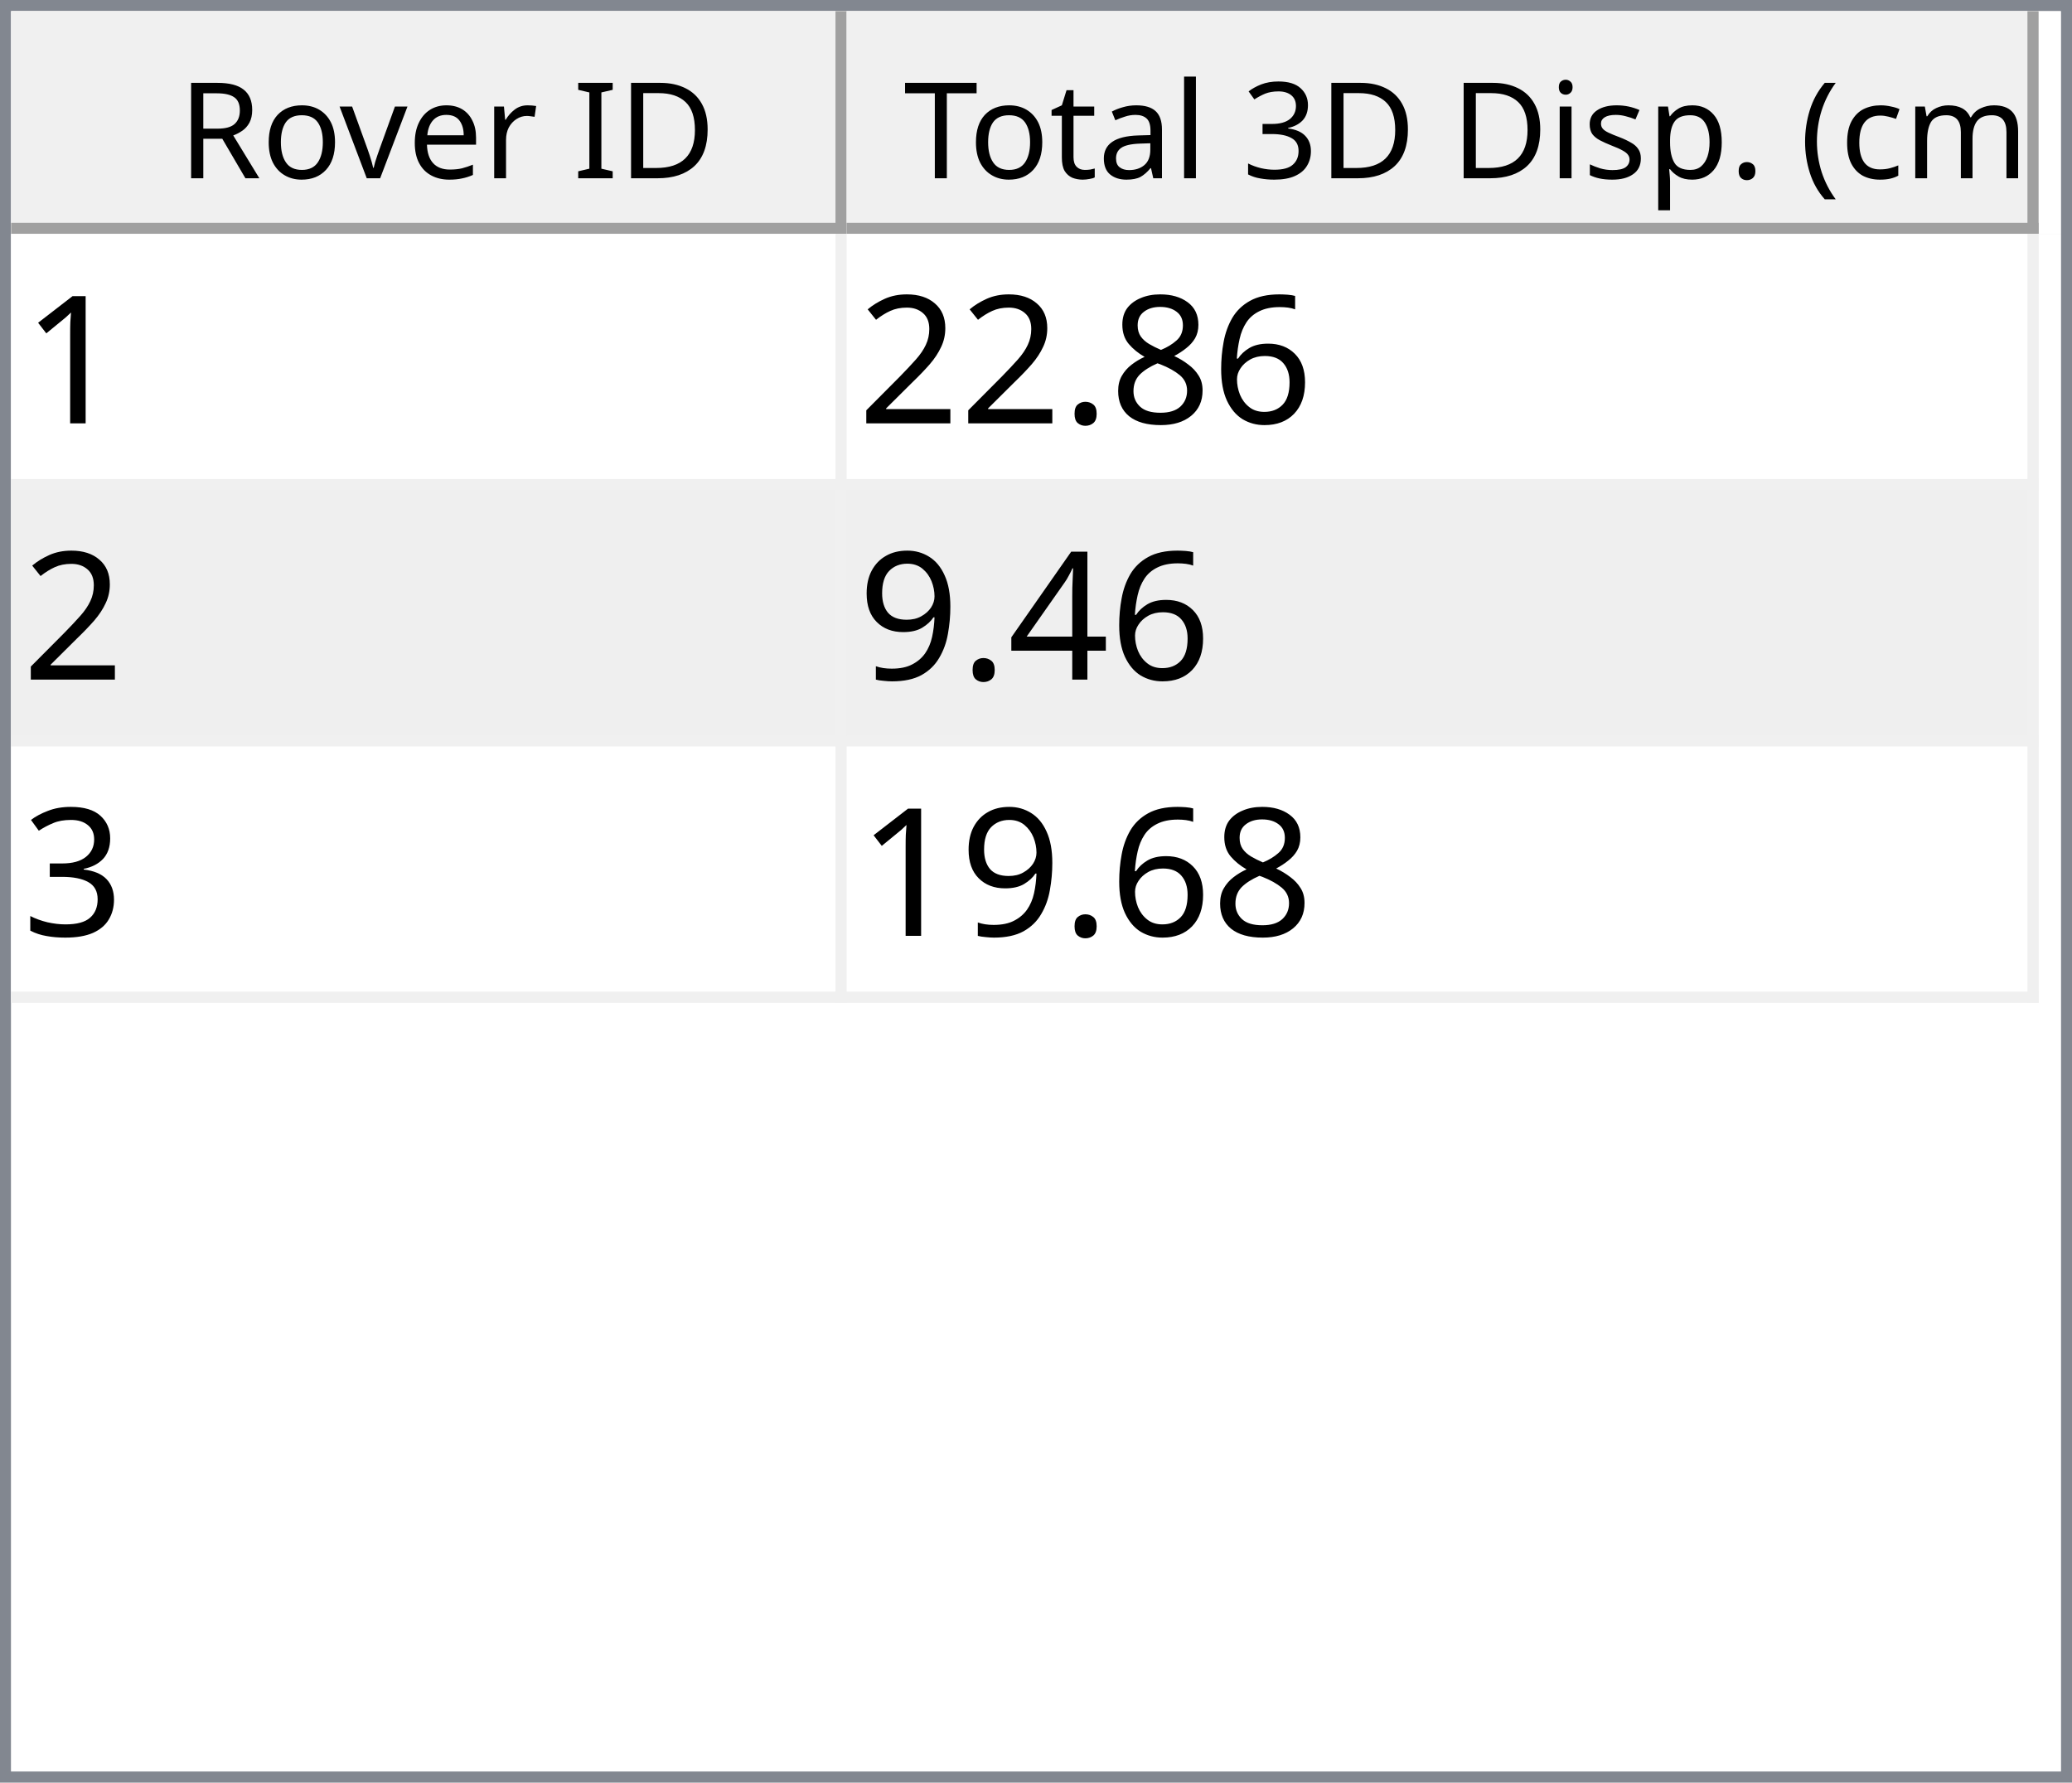
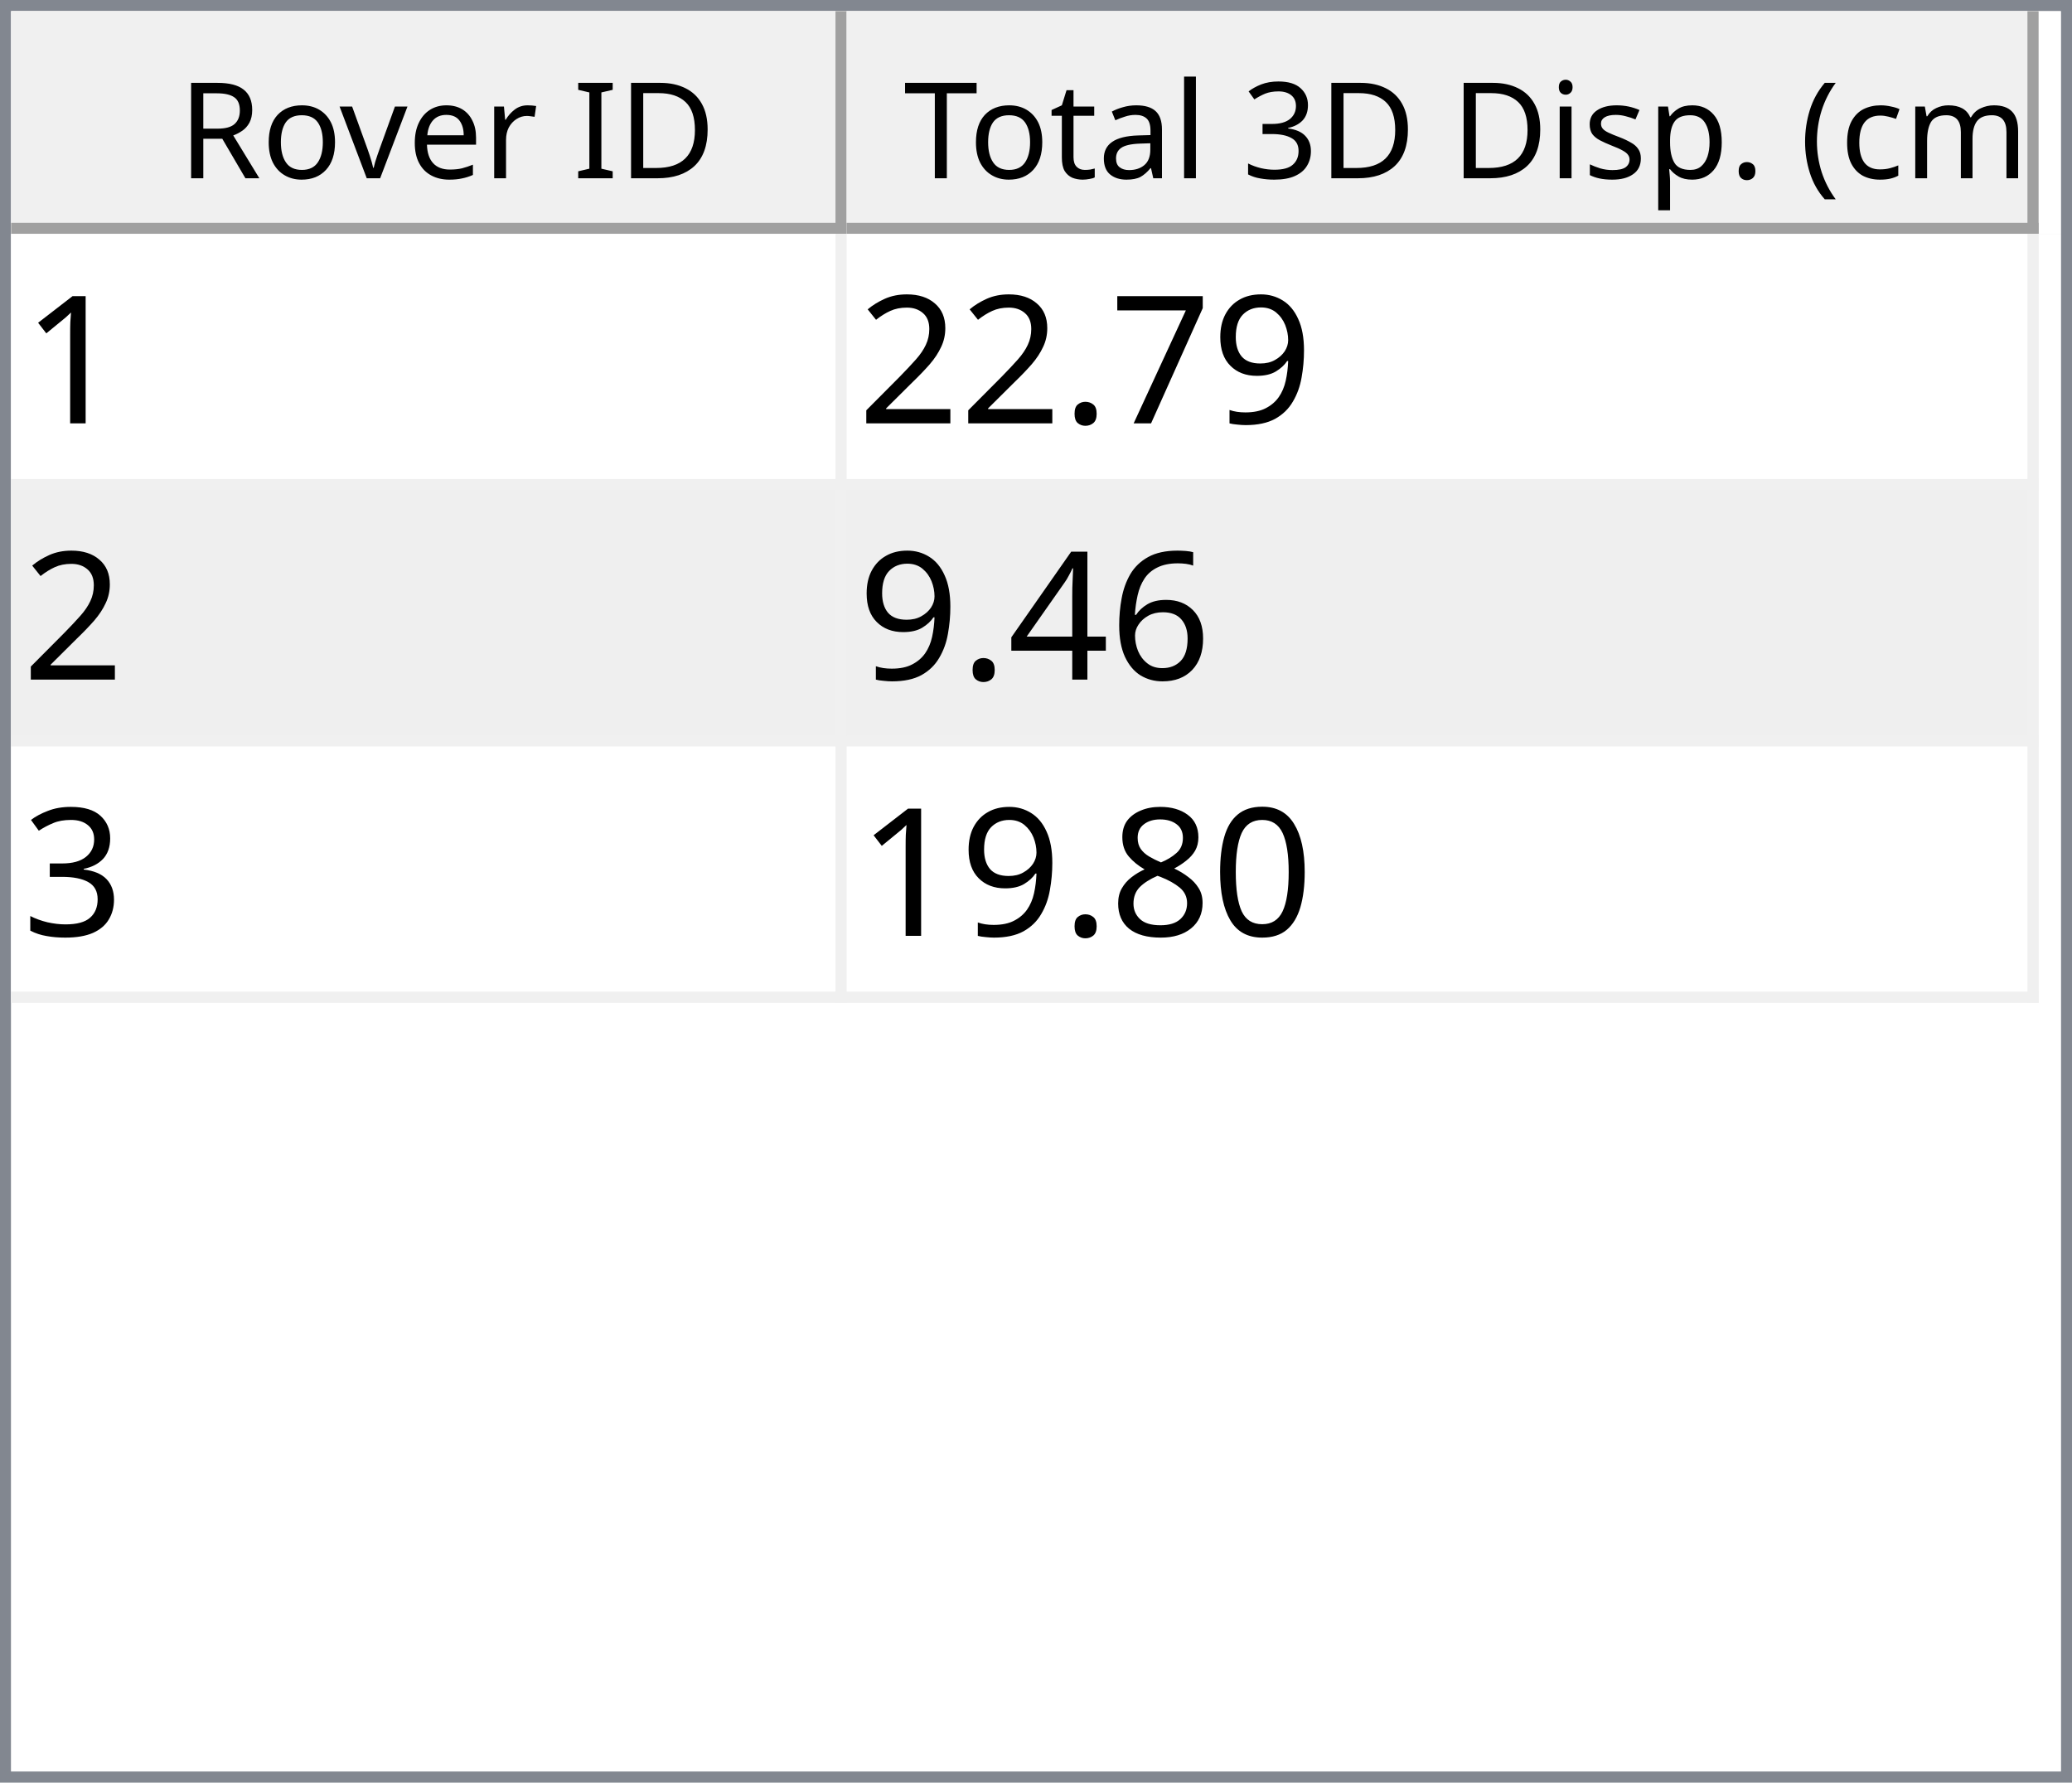
<svg xmlns="http://www.w3.org/2000/svg" style="fill-opacity:1; color-rendering:auto; color-interpolation:auto; text-rendering:auto; stroke:black; stroke-linecap:square; stroke-miterlimit:10; shape-rendering:auto; stroke-opacity:1; fill:black; stroke-dasharray:none; font-weight:normal; stroke-width:1; font-family:'Dialog'; font-style:normal; stroke-linejoin:miter; font-size:12px; stroke-dashoffset:0; image-rendering:auto;" width="186" height="160">
  <defs id="genericDefs" />
  <g>
    <defs id="defs1">
      <clipPath clipPathUnits="userSpaceOnUse" id="clipPath1">
        <path d="M0 0 L186 0 L186 160 L0 160 L0 0 Z" />
      </clipPath>
      <clipPath clipPathUnits="userSpaceOnUse" id="clipPath2">
        <path d="M0 0 L0 160 L186 160 L186 0 Z" />
      </clipPath>
      <clipPath clipPathUnits="userSpaceOnUse" id="clipPath3">
        <path d="M0 0 L0 20 L184 20 L184 0 Z" />
      </clipPath>
      <clipPath clipPathUnits="userSpaceOnUse" id="clipPath4">
        <path d="M0 0 L0 20 L75 20 L75 0 Z" />
      </clipPath>
      <clipPath clipPathUnits="userSpaceOnUse" id="clipPath5">
        <path d="M1 1 L1 19 L74 19 L74 1 Z" />
      </clipPath>
      <clipPath clipPathUnits="userSpaceOnUse" id="clipPath6">
        <path d="M0 0 L0 18 L73 18 L73 0 Z" />
      </clipPath>
      <clipPath clipPathUnits="userSpaceOnUse" id="clipPath7">
        <path d="M-0.5 -0.5 L-0.5 19.5 L74.5 19.5 L74.5 -0.5 Z" />
      </clipPath>
      <clipPath clipPathUnits="userSpaceOnUse" id="clipPath8">
        <path d="M0 0 L0 20 L107 20 L107 0 Z" />
      </clipPath>
      <clipPath clipPathUnits="userSpaceOnUse" id="clipPath9">
        <path d="M1 1 L1 19 L106 19 L106 1 Z" />
      </clipPath>
      <clipPath clipPathUnits="userSpaceOnUse" id="clipPath10">
        <path d="M0 0 L0 18 L105 18 L105 0 Z" />
      </clipPath>
      <clipPath clipPathUnits="userSpaceOnUse" id="clipPath11">
        <path d="M-0.5 -0.5 L-0.5 19.5 L106.5 19.5 L106.5 -0.5 Z" />
      </clipPath>
      <clipPath clipPathUnits="userSpaceOnUse" id="clipPath12">
        <path d="M0 0 L0 138 L184 138 L184 0 Z" />
      </clipPath>
      <clipPath clipPathUnits="userSpaceOnUse" id="clipPath13">
        <path d="M0 0 L0 69 L182 69 L182 0 Z" />
      </clipPath>
      <clipPath clipPathUnits="userSpaceOnUse" id="clipPath14">
        <path d="M-0.5 -0.5 L-0.5 68.5 L181.5 68.5 L181.5 -0.5 Z" />
      </clipPath>
      <clipPath clipPathUnits="userSpaceOnUse" id="clipPath15">
        <path d="M0 0 L0 22 L74 22 L74 0 Z" />
      </clipPath>
      <clipPath clipPathUnits="userSpaceOnUse" id="clipPath16">
        <path d="M0 0 L0 22 L106 22 L106 0 Z" />
      </clipPath>
      <font horiz-adv-x="64.551" id="font1">
        <font-face ascent="107.91" descent="25.098" units-per-em="100" style="font-style:normal; font-family:Segoe UI; font-weight:normal;" />
        <missing-glyph horiz-adv-x="64.551" d="M8.109 0 L8.109 68.266 L56.453 68.266 L56.453 0 L8.109 0 ZM15.328 7.234 L49.219 7.234 L49.219 61.031 L15.328 61.031 L15.328 7.234 Z" />
        <glyph unicode="D" horiz-adv-x="70.117" d="M9.188 0 L9.188 70.016 L28.516 70.016 Q65.531 70.016 65.531 35.891 Q65.531 19.672 55.25 9.836 Q44.969 0 27.734 0 L9.188 0 ZM17.391 62.594 L17.391 7.422 L27.828 7.422 Q41.609 7.422 49.273 14.797 Q56.938 22.172 56.938 35.688 Q56.938 62.594 28.328 62.594 L17.391 62.594 Z" />
        <glyph unicode="I" horiz-adv-x="26.611" d="M17.391 0 L9.188 0 L9.188 70.016 L17.391 70.016 L17.391 0 Z" />
        <glyph unicode=" " horiz-adv-x="27.393" d="" />
        <glyph unicode="r" horiz-adv-x="34.766" d="M34.188 41.891 Q32.078 43.5 28.125 43.5 Q23 43.5 19.555 38.672 Q16.109 33.844 16.109 25.484 L16.109 0 L8.109 0 L8.109 50 L16.109 50 L16.109 39.703 L16.312 39.703 Q18.016 44.969 21.531 47.922 Q25.047 50.875 29.391 50.875 Q32.516 50.875 34.188 50.203 L34.188 41.891 Z" />
        <glyph unicode="e" horiz-adv-x="52.295" d="M48.297 23 L12.984 23 Q13.188 14.656 17.484 10.109 Q21.781 5.562 29.297 5.562 Q37.75 5.562 44.828 11.141 L44.828 3.609 Q38.234 -1.172 27.391 -1.172 Q16.797 -1.172 10.742 5.641 Q4.688 12.453 4.688 24.812 Q4.688 36.469 11.305 43.82 Q17.922 51.172 27.734 51.172 Q37.547 51.172 42.922 44.828 Q48.297 38.484 48.297 27.203 L48.297 23 ZM40.094 29.781 Q40.047 36.719 36.75 40.578 Q33.453 44.438 27.594 44.438 Q21.922 44.438 17.969 40.383 Q14.016 36.328 13.094 29.781 L40.094 29.781 Z" />
        <glyph unicode="v" horiz-adv-x="47.9" d="M47.406 50 L27.484 0 L19.625 0 L0.688 50 L9.469 50 L22.172 13.672 Q23.578 9.672 23.922 6.688 L24.125 6.688 Q24.609 10.453 25.688 13.484 L38.969 50 L47.406 50 Z" />
        <glyph unicode="o" horiz-adv-x="58.594" d="M29 -1.172 Q17.922 -1.172 11.305 5.836 Q4.688 12.844 4.688 24.422 Q4.688 37.016 11.57 44.094 Q18.453 51.172 30.172 51.172 Q41.359 51.172 47.633 44.289 Q53.906 37.406 53.906 25.203 Q53.906 13.234 47.141 6.031 Q40.375 -1.172 29 -1.172 ZM29.594 44.438 Q21.875 44.438 17.383 39.188 Q12.891 33.938 12.891 24.703 Q12.891 15.828 17.43 10.695 Q21.969 5.562 29.594 5.562 Q37.359 5.562 41.531 10.594 Q45.703 15.625 45.703 24.906 Q45.703 34.281 41.531 39.359 Q37.359 44.438 29.594 44.438 Z" />
        <glyph unicode="R" horiz-adv-x="59.814" d="M59.375 0 L49.609 0 L37.891 19.625 Q36.281 22.359 34.766 24.289 Q33.25 26.219 31.664 27.438 Q30.078 28.656 28.25 29.219 Q26.422 29.781 24.125 29.781 L17.391 29.781 L17.391 0 L9.188 0 L9.188 70.016 L30.078 70.016 Q34.672 70.016 38.555 68.867 Q42.438 67.719 45.289 65.375 Q48.141 63.031 49.758 59.547 Q51.375 56.062 51.375 51.375 Q51.375 47.703 50.273 44.656 Q49.172 41.609 47.148 39.211 Q45.125 36.812 42.266 35.133 Q39.406 33.453 35.844 32.516 L35.844 32.328 Q37.594 31.547 38.891 30.547 Q40.188 29.547 41.359 28.18 Q42.531 26.812 43.68 25.078 Q44.828 23.344 46.234 21.047 L59.375 0 ZM17.391 62.594 L17.391 37.203 L28.516 37.203 Q31.594 37.203 34.203 38.133 Q36.812 39.062 38.719 40.797 Q40.625 42.531 41.703 45.047 Q42.781 47.562 42.781 50.688 Q42.781 56.297 39.141 59.445 Q35.5 62.594 28.609 62.594 L17.391 62.594 Z" />
        <glyph unicode=")" horiz-adv-x="30.176" d="M8.297 -15.922 L1.172 -15.922 Q16.406 2.344 16.406 26.812 Q16.406 51.469 1.078 70.016 L8.297 70.016 Q23.531 52.156 23.531 26.703 Q23.531 1.375 8.297 -15.922 Z" />
        <glyph unicode="m" horiz-adv-x="86.133" d="M79.109 0 L71.094 0 L71.094 28.719 Q71.094 37.016 68.531 40.727 Q65.969 44.438 59.906 44.438 Q54.781 44.438 51.195 39.75 Q47.609 35.062 47.609 28.516 L47.609 0 L39.594 0 L39.594 29.688 Q39.594 44.438 28.219 44.438 Q22.953 44.438 19.531 40.016 Q16.109 35.594 16.109 28.516 L16.109 0 L8.109 0 L8.109 50 L16.109 50 L16.109 42.094 L16.312 42.094 Q21.625 51.172 31.844 51.172 Q36.969 51.172 40.773 48.312 Q44.578 45.453 46 40.828 Q51.562 51.172 62.594 51.172 Q79.109 51.172 79.109 30.812 L79.109 0 Z" />
        <glyph unicode="c" horiz-adv-x="46.191" d="M42.188 2.297 Q36.422 -1.172 28.516 -1.172 Q17.828 -1.172 11.258 5.789 Q4.688 12.75 4.688 23.828 Q4.688 36.188 11.766 43.68 Q18.844 51.172 30.672 51.172 Q37.25 51.172 42.281 48.734 L42.281 40.531 Q36.719 44.438 30.375 44.438 Q22.703 44.438 17.797 38.945 Q12.891 33.453 12.891 24.516 Q12.891 15.719 17.508 10.641 Q22.125 5.562 29.891 5.562 Q36.422 5.562 42.188 9.906 L42.188 2.297 Z" />
        <glyph unicode="(" horiz-adv-x="30.176" d="M29.109 -15.922 L21.969 -15.922 Q6.844 1.375 6.844 26.703 Q6.844 52.156 21.969 70.016 L29.203 70.016 Q13.875 51.469 13.875 26.812 Q13.875 2.344 29.109 -15.922 Z" />
        <glyph unicode="." horiz-adv-x="21.68" d="M10.891 -1.078 Q8.641 -1.078 7.055 0.539 Q5.469 2.156 5.469 4.391 Q5.469 6.641 7.055 8.273 Q8.641 9.906 10.891 9.906 Q13.188 9.906 14.797 8.273 Q16.406 6.641 16.406 4.391 Q16.406 2.156 14.797 0.539 Q13.188 -1.078 10.891 -1.078 Z" />
        <glyph unicode="p" horiz-adv-x="58.789" d="M16.312 7.234 L16.109 7.234 L16.109 -23 L8.109 -23 L8.109 50 L16.109 50 L16.109 41.219 L16.312 41.219 Q22.219 51.172 33.594 51.172 Q43.266 51.172 48.688 44.461 Q54.109 37.75 54.109 26.469 Q54.109 13.922 48 6.375 Q41.891 -1.172 31.297 -1.172 Q21.578 -1.172 16.312 7.234 ZM16.109 27.391 L16.109 20.406 Q16.109 14.203 20.141 9.883 Q24.172 5.562 30.375 5.562 Q37.641 5.562 41.773 11.133 Q45.906 16.703 45.906 26.609 Q45.906 34.969 42.047 39.703 Q38.188 44.438 31.594 44.438 Q24.609 44.438 20.359 39.578 Q16.109 34.719 16.109 27.391 Z" />
        <glyph unicode="s" horiz-adv-x="42.432" d="M5.078 1.812 L5.078 10.406 Q11.625 5.562 19.484 5.562 Q30.031 5.562 30.031 12.594 Q30.031 14.594 29.125 15.992 Q28.219 17.391 26.68 18.461 Q25.141 19.531 23.07 20.383 Q21 21.234 18.609 22.172 Q15.281 23.484 12.766 24.828 Q10.25 26.172 8.57 27.859 Q6.891 29.547 6.031 31.695 Q5.172 33.844 5.172 36.719 Q5.172 40.234 6.789 42.945 Q8.406 45.656 11.086 47.484 Q13.766 49.312 17.211 50.242 Q20.656 51.172 24.312 51.172 Q30.812 51.172 35.938 48.922 L35.938 40.828 Q30.422 44.438 23.25 44.438 Q21 44.438 19.195 43.922 Q17.391 43.406 16.094 42.477 Q14.797 41.547 14.086 40.258 Q13.375 38.969 13.375 37.406 Q13.375 35.453 14.086 34.133 Q14.797 32.812 16.164 31.789 Q17.531 30.766 19.484 29.938 Q21.438 29.109 23.922 28.125 Q27.25 26.859 29.883 25.516 Q32.516 24.172 34.375 22.484 Q36.234 20.797 37.234 18.602 Q38.234 16.406 38.234 13.375 Q38.234 9.672 36.602 6.938 Q34.969 4.203 32.234 2.398 Q29.5 0.594 25.93 -0.289 Q22.359 -1.172 18.453 -1.172 Q10.75 -1.172 5.078 1.812 Z" />
        <glyph unicode="i" horiz-adv-x="24.219" d="M12.203 62.703 Q10.062 62.703 8.547 64.164 Q7.031 65.625 7.031 67.875 Q7.031 70.125 8.547 71.609 Q10.062 73.094 12.203 73.094 Q14.406 73.094 15.945 71.609 Q17.484 70.125 17.484 67.875 Q17.484 65.719 15.945 64.211 Q14.406 62.703 12.203 62.703 ZM16.109 0 L8.109 0 L8.109 50 L16.109 50 L16.109 0 Z" />
        <glyph unicode="3" horiz-adv-x="53.906" d="M46.531 19.828 Q46.531 15.094 44.75 11.211 Q42.969 7.328 39.719 4.57 Q36.469 1.812 31.93 0.297 Q27.391 -1.219 21.922 -1.219 Q11.922 -1.219 6 2.594 L6 11.188 Q13.094 5.609 22.219 5.609 Q25.875 5.609 28.828 6.539 Q31.781 7.469 33.906 9.227 Q36.031 10.984 37.18 13.477 Q38.328 15.969 38.328 19.094 Q38.328 32.812 18.797 32.812 L12.984 32.812 L12.984 39.594 L18.5 39.594 Q35.797 39.594 35.797 52.484 Q35.797 64.406 22.609 64.406 Q15.188 64.406 8.688 59.422 L8.688 67.188 Q15.375 71.188 24.609 71.188 Q29 71.188 32.57 69.969 Q36.141 68.75 38.68 66.555 Q41.219 64.359 42.609 61.281 Q44 58.203 44 54.5 Q44 40.672 30.031 36.719 L30.031 36.531 Q33.594 36.141 36.625 34.797 Q39.656 33.453 41.852 31.305 Q44.047 29.156 45.289 26.25 Q46.531 23.344 46.531 19.828 Z" />
        <glyph unicode="l" horiz-adv-x="24.219" d="M16.109 0 L8.109 0 L8.109 74.031 L16.109 74.031 L16.109 0 Z" />
        <glyph unicode="a" horiz-adv-x="50.879" d="M43.891 0 L35.891 0 L35.891 7.812 L35.688 7.812 Q30.469 -1.172 20.312 -1.172 Q12.844 -1.172 8.617 2.781 Q4.391 6.734 4.391 13.281 Q4.391 27.297 20.906 29.594 L35.891 31.688 Q35.891 44.438 25.594 44.438 Q16.547 44.438 9.281 38.281 L9.281 46.484 Q16.656 51.172 26.266 51.172 Q43.891 51.172 43.891 32.516 L43.891 0 ZM35.891 25.297 L23.828 23.641 Q18.266 22.859 15.43 20.875 Q12.594 18.891 12.594 13.875 Q12.594 10.203 15.211 7.883 Q17.828 5.562 22.172 5.562 Q28.125 5.562 32.008 9.742 Q35.891 13.922 35.891 20.312 L35.891 25.297 Z" />
        <glyph unicode="t" horiz-adv-x="33.887" d="M31.297 0.484 Q28.469 -1.078 23.828 -1.078 Q10.688 -1.078 10.688 13.578 L10.688 43.172 L2.094 43.172 L2.094 50 L10.688 50 L10.688 62.203 L18.703 64.797 L18.703 50 L31.297 50 L31.297 43.172 L18.703 43.172 L18.703 14.984 Q18.703 9.969 20.414 7.82 Q22.125 5.672 26.078 5.672 Q29.109 5.672 31.297 7.328 L31.297 0.484 Z" />
        <glyph unicode="T" horiz-adv-x="52.393" d="M50.594 62.594 L30.375 62.594 L30.375 0 L22.172 0 L22.172 62.594 L2 62.594 L2 70.016 L50.594 70.016 L50.594 62.594 Z" />
      </font>
      <font horiz-adv-x="75.0" id="font2">
        <font-face ascent="100.537" descent="21.973" units-per-em="100" style="font-style:normal; font-family:sans-serif; font-weight:normal;" />
        <missing-glyph horiz-adv-x="75.0" d="M12.5 0 L12.5 62.5 L62.5 62.5 L62.5 0 L12.5 0 ZM14.062 1.562 L60.938 1.562 L60.938 60.938 L14.062 60.938 L14.062 1.562 Z" />
        <glyph unicode="1" horiz-adv-x="55.615" d="M37.25 0 L28.469 0 L28.469 56 Q25.297 52.984 20.141 49.953 Q14.984 46.922 10.891 45.406 L10.891 53.906 Q18.266 57.375 23.781 62.305 Q29.297 67.234 31.594 71.875 L37.25 71.875 L37.25 0 Z" />
-         <glyph unicode="6" horiz-adv-x="55.615" d="M49.75 54.047 L41.016 53.375 Q39.844 58.547 37.703 60.891 Q34.125 64.656 28.906 64.656 Q24.703 64.656 21.531 62.312 Q17.391 59.281 14.992 53.469 Q12.594 47.656 12.5 36.922 Q15.672 41.75 20.266 44.094 Q24.859 46.438 29.891 46.438 Q38.672 46.438 44.852 39.969 Q51.031 33.5 51.031 23.25 Q51.031 16.5 48.125 10.719 Q45.219 4.938 40.141 1.859 Q35.062 -1.219 28.609 -1.219 Q17.625 -1.219 10.695 6.859 Q3.766 14.938 3.766 33.5 Q3.766 54.25 11.422 63.672 Q18.109 71.875 29.438 71.875 Q37.891 71.875 43.289 67.141 Q48.688 62.406 49.75 54.047 ZM13.875 23.188 Q13.875 18.656 15.797 14.508 Q17.719 10.359 21.188 8.18 Q24.656 6 28.469 6 Q34.031 6 38.039 10.492 Q42.047 14.984 42.047 22.703 Q42.047 30.125 38.086 34.398 Q34.125 38.672 28.125 38.672 Q22.172 38.672 18.023 34.398 Q13.875 30.125 13.875 23.188 Z" />
-         <glyph unicode="8" horiz-adv-x="55.615" d="M17.672 38.812 Q12.203 40.828 9.57 44.539 Q6.938 48.25 6.938 53.422 Q6.938 61.234 12.555 66.555 Q18.172 71.875 27.484 71.875 Q36.859 71.875 42.578 66.43 Q48.297 60.984 48.297 53.172 Q48.297 48.188 45.68 44.508 Q43.062 40.828 37.75 38.812 Q44.344 36.672 47.781 31.883 Q51.219 27.094 51.219 20.453 Q51.219 11.281 44.727 5.031 Q38.234 -1.219 27.641 -1.219 Q17.047 -1.219 10.547 5.055 Q4.047 11.328 4.047 20.703 Q4.047 27.688 7.594 32.398 Q11.141 37.109 17.672 38.812 ZM15.922 53.719 Q15.922 48.641 19.195 45.414 Q22.469 42.188 27.688 42.188 Q32.766 42.188 36.016 45.383 Q39.266 48.578 39.266 53.219 Q39.266 58.062 35.914 61.359 Q32.562 64.656 27.594 64.656 Q22.562 64.656 19.242 61.43 Q15.922 58.203 15.922 53.719 ZM13.094 20.656 Q13.094 16.891 14.875 13.375 Q16.656 9.859 20.172 7.93 Q23.688 6 27.734 6 Q34.031 6 38.133 10.055 Q42.234 14.109 42.234 20.359 Q42.234 26.703 38.016 30.859 Q33.797 35.016 27.438 35.016 Q21.234 35.016 17.164 30.914 Q13.094 26.812 13.094 20.656 Z" />
+         <glyph unicode="9" horiz-adv-x="55.615" d="M5.469 16.547 L13.922 17.328 Q14.984 11.375 18.016 8.688 Q21.047 6 25.781 6 Q29.828 6 32.883 7.859 Q35.938 9.719 37.891 12.82 Q39.844 15.922 41.164 21.195 Q42.484 26.469 42.484 31.938 Q42.484 32.516 42.438 33.688 Q39.797 29.5 35.234 26.883 Q30.672 24.266 25.344 24.266 Q16.453 24.266 10.305 30.711 Q4.156 37.156 4.156 47.703 Q4.156 58.594 10.578 65.234 Q17 71.875 26.656 71.875 Q33.641 71.875 39.43 68.117 Q45.219 64.359 48.219 57.398 Q51.219 50.438 51.219 37.25 Q51.219 23.531 48.242 15.406 Q45.266 7.281 39.383 3.031 Q33.5 -1.219 25.594 -1.219 Q17.188 -1.219 11.867 3.445 Q6.547 8.109 5.469 16.547 ZM41.453 48.141 Q41.453 55.719 37.43 60.156 Q33.406 64.594 27.734 64.594 Q21.875 64.594 17.531 59.812 Q13.188 55.031 13.188 47.406 Q13.188 40.578 17.312 36.305 Q21.438 32.031 27.484 32.031 Q33.594 32.031 37.523 36.305 Q41.453 40.578 41.453 48.141 Z" />
+         <glyph unicode="7" horiz-adv-x="55.615" d="M4.734 62.203 L4.734 70.656 L51.078 70.656 L51.078 63.812 Q44.234 56.547 37.523 44.484 Q30.812 32.422 27.156 19.672 Q24.516 10.688 23.781 0 L14.75 0 Q14.891 8.453 18.062 20.414 Q21.234 32.375 27.172 43.484 Q33.109 54.594 39.797 62.203 L4.734 62.203 Z" />
        <glyph unicode="." horiz-adv-x="27.783" d="M9.078 0 L9.078 10.016 L19.094 10.016 L19.094 0 L9.078 0 Z" />
        <glyph unicode="2" horiz-adv-x="55.615" d="M50.344 8.453 L50.344 0 L3.031 0 Q2.938 3.172 4.047 6.109 Q5.859 10.938 9.836 15.625 Q13.812 20.312 21.344 26.469 Q33.016 36.031 37.117 41.625 Q41.219 47.219 41.219 52.203 Q41.219 57.422 37.477 61.008 Q33.734 64.594 27.734 64.594 Q21.391 64.594 17.578 60.789 Q13.766 56.984 13.719 50.25 L4.688 51.172 Q5.609 61.281 11.664 66.578 Q17.719 71.875 27.938 71.875 Q38.234 71.875 44.242 66.164 Q50.25 60.453 50.25 52 Q50.25 47.703 48.492 43.555 Q46.734 39.406 42.656 34.812 Q38.578 30.219 29.109 22.219 Q21.188 15.578 18.945 13.211 Q16.703 10.844 15.234 8.453 L50.344 8.453 Z" />
+         <glyph unicode="6" horiz-adv-x="55.615" d="M49.75 54.047 L41.016 53.375 Q39.844 58.547 37.703 60.891 Q34.125 64.656 28.906 64.656 Q24.703 64.656 21.531 62.312 Q17.391 59.281 14.992 53.469 Q12.594 47.656 12.5 36.922 Q15.672 41.75 20.266 44.094 Q24.859 46.438 29.891 46.438 Q38.672 46.438 44.852 39.969 Q51.031 33.5 51.031 23.25 Q51.031 16.5 48.125 10.719 Q45.219 4.938 40.141 1.859 Q35.062 -1.219 28.609 -1.219 Q17.625 -1.219 10.695 6.859 Q3.766 14.938 3.766 33.5 Q3.766 54.25 11.422 63.672 Q18.109 71.875 29.438 71.875 Q37.891 71.875 43.289 67.141 Q48.688 62.406 49.75 54.047 ZM13.875 23.188 Q13.875 18.656 15.797 14.508 Q17.719 10.359 21.188 8.18 Q24.656 6 28.469 6 Q34.031 6 38.039 10.492 Q42.047 14.984 42.047 22.703 Q42.047 30.125 38.086 34.398 Q34.125 38.672 28.125 38.672 Q22.172 38.672 18.023 34.398 Q13.875 30.125 13.875 23.188 Z" />
        <glyph unicode="4" horiz-adv-x="55.615" d="M32.328 0 L32.328 17.141 L1.266 17.141 L1.266 25.203 L33.938 71.578 L41.109 71.578 L41.109 25.203 L50.781 25.203 L50.781 17.141 L41.109 17.141 L41.109 0 L32.328 0 ZM32.328 25.203 L32.328 57.469 L9.906 25.203 L32.328 25.203 Z" />
-         <glyph unicode="9" horiz-adv-x="55.615" d="M5.469 16.547 L13.922 17.328 Q14.984 11.375 18.016 8.688 Q21.047 6 25.781 6 Q29.828 6 32.883 7.859 Q35.938 9.719 37.891 12.82 Q39.844 15.922 41.164 21.195 Q42.484 26.469 42.484 31.938 Q42.484 32.516 42.438 33.688 Q39.797 29.5 35.234 26.883 Q30.672 24.266 25.344 24.266 Q16.453 24.266 10.305 30.711 Q4.156 37.156 4.156 47.703 Q4.156 58.594 10.578 65.234 Q17 71.875 26.656 71.875 Q33.641 71.875 39.43 68.117 Q45.219 64.359 48.219 57.398 Q51.219 50.438 51.219 37.25 Q51.219 23.531 48.242 15.406 Q45.266 7.281 39.383 3.031 Q33.5 -1.219 25.594 -1.219 Q17.188 -1.219 11.867 3.445 Q6.547 8.109 5.469 16.547 ZM41.453 48.141 Q41.453 55.719 37.43 60.156 Q33.406 64.594 27.734 64.594 Q21.875 64.594 17.531 59.812 Q13.188 55.031 13.188 47.406 Q13.188 40.578 17.312 36.305 Q21.438 32.031 27.484 32.031 Q33.594 32.031 37.523 36.305 Q41.453 40.578 41.453 48.141 Z" />
        <glyph unicode="3" horiz-adv-x="55.615" d="M4.203 18.891 L12.984 20.062 Q14.5 12.594 18.141 9.297 Q21.781 6 27 6 Q33.203 6 37.477 10.297 Q41.75 14.594 41.75 20.953 Q41.75 27 37.797 30.93 Q33.844 34.859 27.734 34.859 Q25.25 34.859 21.531 33.891 L22.516 41.609 Q23.391 41.5 23.922 41.5 Q29.547 41.5 34.039 44.43 Q38.531 47.359 38.531 53.469 Q38.531 58.297 35.258 61.477 Q31.984 64.656 26.812 64.656 Q21.688 64.656 18.266 61.43 Q14.844 58.203 13.875 51.766 L5.078 53.328 Q6.688 62.156 12.398 67.016 Q18.109 71.875 26.609 71.875 Q32.469 71.875 37.398 69.359 Q42.328 66.844 44.945 62.5 Q47.562 58.156 47.562 53.266 Q47.562 48.641 45.07 44.828 Q42.578 41.016 37.703 38.766 Q44.047 37.312 47.562 32.695 Q51.078 28.078 51.078 21.141 Q51.078 11.766 44.242 5.25 Q37.406 -1.266 26.953 -1.266 Q17.531 -1.266 11.305 4.352 Q5.078 9.969 4.203 18.891 Z" />
+         <glyph unicode="0" horiz-adv-x="55.615" d="M4.156 35.297 Q4.156 48 6.766 55.742 Q9.375 63.484 14.523 67.68 Q19.672 71.875 27.484 71.875 Q33.25 71.875 37.594 69.555 Q41.938 67.234 44.773 62.867 Q47.609 58.5 49.219 52.227 Q50.828 45.953 50.828 35.297 Q50.828 22.703 48.242 14.969 Q45.656 7.234 40.508 3.008 Q35.359 -1.219 27.484 -1.219 Q17.141 -1.219 11.234 6.203 Q4.156 15.141 4.156 35.297 ZM13.188 35.297 Q13.188 17.672 17.312 11.836 Q21.438 6 27.484 6 Q33.547 6 37.672 11.859 Q41.797 17.719 41.797 35.297 Q41.797 52.984 37.672 58.789 Q33.547 64.594 27.391 64.594 Q21.344 64.594 17.719 59.469 Q13.188 52.938 13.188 35.297 Z" />
+         <glyph unicode="8" horiz-adv-x="55.615" d="M17.672 38.812 Q12.203 40.828 9.57 44.539 Q6.938 48.25 6.938 53.422 Q6.938 61.234 12.555 66.555 Q18.172 71.875 27.484 71.875 Q36.859 71.875 42.578 66.43 Q48.297 60.984 48.297 53.172 Q48.297 48.188 45.68 44.508 Q43.062 40.828 37.75 38.812 Q44.344 36.672 47.781 31.883 Q51.219 27.094 51.219 20.453 Q51.219 11.281 44.727 5.031 Q38.234 -1.219 27.641 -1.219 Q17.047 -1.219 10.547 5.055 Q4.047 11.328 4.047 20.703 Q4.047 27.688 7.594 32.398 Q11.141 37.109 17.672 38.812 ZM15.922 53.719 Q15.922 48.641 19.195 45.414 Q22.469 42.188 27.688 42.188 Q32.766 42.188 36.016 45.383 Q39.266 48.578 39.266 53.219 Q39.266 58.062 35.914 61.359 Q32.562 64.656 27.594 64.656 Q22.562 64.656 19.242 61.43 Q15.922 58.203 15.922 53.719 ZM13.094 20.656 Q13.094 16.891 14.875 13.375 Q16.656 9.859 20.172 7.93 Q23.688 6 27.734 6 Q34.031 6 38.133 10.055 Q42.234 14.109 42.234 20.359 Q42.234 26.703 38.016 30.859 Q33.797 35.016 27.438 35.016 Q21.234 35.016 17.164 30.914 Q13.094 26.812 13.094 20.656 Z" />
      </font>
    </defs>
    <g style="fill:white; stroke:white;">
      <rect x="0" y="0" width="186" style="clip-path:url(#clipPath1); stroke:none;" height="160" />
    </g>
    <g style="fill:white; text-rendering:optimizeSpeed; color-rendering:optimizeSpeed; image-rendering:optimizeSpeed; shape-rendering:crispEdges; stroke:white; color-interpolation:sRGB;">
      <rect x="0" width="186" height="160" y="0" style="stroke:none;" />
      <path style="stroke:none;" d="M0 160 L186 160 L186 0 L0 0 Z" />
    </g>
    <g style="fill:rgb(240,240,240); font-family:'Segoe UI'; stroke:rgb(240,240,240);">
      <rect x="0" y="0" width="186" style="clip-path:url(#clipPath2); stroke:none;" height="160" />
    </g>
    <g style="fill:rgb(130,135,144); font-family:'Segoe UI'; stroke:rgb(130,135,144);">
      <path d="M0 0 L186 0 L186 160 L0 160 L0 0 ZM1 1 L185 1 L185 159 L1 159 L1 1 Z" style="fill-rule:evenodd; clip-path:url(#clipPath2); stroke:none;" />
    </g>
    <g style="fill:white; font-family:'Segoe UI'; stroke:white;" transform="translate(1,1)">
      <rect x="0" y="0" width="184" style="clip-path:url(#clipPath3); stroke:none;" height="20" />
    </g>
    <g style="fill:rgb(240,240,240); font-family:'Segoe UI'; stroke:rgb(240,240,240);" transform="translate(1,1)">
      <rect x="0" y="0" width="75" style="clip-path:url(#clipPath4); stroke:none;" height="20" />
    </g>
    <g style="font-family:'Segoe UI';" transform="translate(2,2)">
      <text x="14" xml:space="preserve" y="14" style="clip-path:url(#clipPath6); stroke:none;">Rover ID</text>
    </g>
    <g style="fill:rgb(160,160,160); font-family:'Segoe UI'; stroke:rgb(160,160,160); stroke-linejoin:bevel;" transform="translate(1.5,1.5)">
      <line x1="74" x2="74" y1="0" style="fill:none; clip-path:url(#clipPath7);" y2="19" />
    </g>
    <g style="fill:rgb(160,160,160); font-family:'Segoe UI'; stroke:rgb(160,160,160); stroke-linejoin:bevel;" transform="matrix(1,0,0,1,1,1) translate(0.5,0.5)">
      <line x1="0" x2="74" y1="19" style="fill:none; clip-path:url(#clipPath7);" y2="19" />
    </g>
    <g style="fill:rgb(240,240,240); font-family:'Segoe UI'; stroke:rgb(240,240,240);" transform="translate(76,1)">
      <rect x="0" y="0" width="107" style="clip-path:url(#clipPath8); stroke:none;" height="20" />
    </g>
    <g style="font-family:'Segoe UI';" transform="translate(77,2)">
      <text x="1" xml:space="preserve" y="14" style="clip-path:url(#clipPath10); stroke:none;"> Total 3D Disp. (cm)</text>
    </g>
    <g style="fill:rgb(160,160,160); font-family:'Segoe UI'; stroke:rgb(160,160,160); stroke-linejoin:bevel;" transform="translate(76.5,1.5)">
      <line x1="106" x2="106" y1="0" style="fill:none; clip-path:url(#clipPath11);" y2="19" />
    </g>
    <g style="fill:rgb(160,160,160); font-family:'Segoe UI'; stroke:rgb(160,160,160); stroke-linejoin:bevel;" transform="matrix(1,0,0,1,76,1) translate(0.5,0.5)">
      <line x1="0" x2="106" y1="19" style="fill:none; clip-path:url(#clipPath11);" y2="19" />
    </g>
    <g style="fill:white; font-family:'Segoe UI'; stroke:white;" transform="translate(1,21)">
      <rect x="0" y="0" width="184" style="clip-path:url(#clipPath12); stroke:none;" height="138" />
    </g>
    <g style="fill:rgb(240,240,240); font-size:16px; font-family:sans-serif; stroke:rgb(240,240,240);" transform="translate(1,21)">
      <rect x="0" y="0" width="182" style="clip-path:url(#clipPath13); stroke:none;" height="69" />
      <line transform="translate(0.5,0.5)" x1="0" x2="181" y1="22" style="clip-path:url(#clipPath14); fill:none; stroke-linejoin:bevel;" y2="22" />
    </g>
    <g transform="matrix(1,0,0,1,1,21) translate(0.5,0.5)" style="fill:rgb(240,240,240); font-size:16px; font-family:sans-serif; stroke:rgb(240,240,240); stroke-linejoin:bevel;">
      <line x1="0" x2="181" y1="45" style="fill:none; clip-path:url(#clipPath14);" y2="45" />
    </g>
    <g transform="matrix(1,0,0,1,1,21) translate(0.5,0.5)" style="fill:rgb(240,240,240); font-size:16px; font-family:sans-serif; stroke:rgb(240,240,240); stroke-linejoin:bevel;">
      <line x1="0" x2="181" y1="68" style="fill:none; clip-path:url(#clipPath14);" y2="68" />
    </g>
    <g transform="matrix(1,0,0,1,1,21) translate(0.5,0.5)" style="fill:rgb(240,240,240); font-size:16px; font-family:sans-serif; stroke:rgb(240,240,240); stroke-linejoin:bevel;">
      <line x1="74" x2="74" y1="0" style="fill:none; clip-path:url(#clipPath14);" y2="68" />
    </g>
    <g transform="matrix(1,0,0,1,1,21) translate(0.5,0.5)" style="fill:rgb(240,240,240); font-size:16px; font-family:sans-serif; stroke:rgb(240,240,240); stroke-linejoin:bevel;">
      <line x1="181" x2="181" y1="0" style="fill:none; clip-path:url(#clipPath14);" y2="68" />
    </g>
    <g style="fill:white; font-size:16px; font-family:sans-serif; stroke:white;" transform="matrix(1,0,0,1,1,21)">
      <rect x="0" y="0" width="74" style="clip-path:url(#clipPath15); stroke:none;" height="22" />
      <text x="1" y="17" style="fill:black; clip-path:url(#clipPath15); stroke:none;" xml:space="preserve">1</text>
    </g>
    <g style="fill:white; font-size:16px; font-family:sans-serif; stroke:white;" transform="matrix(1,0,0,1,1,21) translate(75,0)">
      <rect x="0" y="0" width="106" style="clip-path:url(#clipPath16); stroke:none;" height="22" />
-       <text x="1" y="17" style="fill:black; clip-path:url(#clipPath16); stroke:none;" xml:space="preserve">22.86</text>
+       <text x="1" y="17" style="fill:black; clip-path:url(#clipPath16); stroke:none;" xml:space="preserve">22.79</text>
    </g>
    <g style="fill:rgb(239,239,239); font-size:16px; font-family:sans-serif; stroke:rgb(239,239,239);" transform="matrix(1,0,0,1,1,21) translate(0,23)">
      <rect x="0" y="0" width="74" style="clip-path:url(#clipPath15); stroke:none;" height="22" />
      <text x="1" y="17" style="fill:black; clip-path:url(#clipPath15); stroke:none;" xml:space="preserve">2</text>
    </g>
    <g style="fill:rgb(239,239,239); font-size:16px; font-family:sans-serif; stroke:rgb(239,239,239);" transform="matrix(1,0,0,1,1,21) translate(75,23)">
      <rect x="0" y="0" width="106" style="clip-path:url(#clipPath16); stroke:none;" height="22" />
      <text x="1" y="17" style="fill:black; clip-path:url(#clipPath16); stroke:none;" xml:space="preserve">9.46</text>
    </g>
    <g style="fill:white; font-size:16px; font-family:sans-serif; stroke:white;" transform="matrix(1,0,0,1,1,21) translate(0,46)">
      <rect x="0" y="0" width="74" style="clip-path:url(#clipPath15); stroke:none;" height="22" />
      <text x="1" y="17" style="fill:black; clip-path:url(#clipPath15); stroke:none;" xml:space="preserve">3</text>
    </g>
    <g style="fill:white; font-size:16px; font-family:sans-serif; stroke:white;" transform="matrix(1,0,0,1,1,21) translate(75,46)">
      <rect x="0" y="0" width="106" style="clip-path:url(#clipPath16); stroke:none;" height="22" />
-       <text x="1" y="17" style="fill:black; clip-path:url(#clipPath16); stroke:none;" xml:space="preserve">19.68</text>
+       <text x="1" y="17" style="fill:black; clip-path:url(#clipPath16); stroke:none;" xml:space="preserve">19.80</text>
    </g>
  </g>
</svg>
